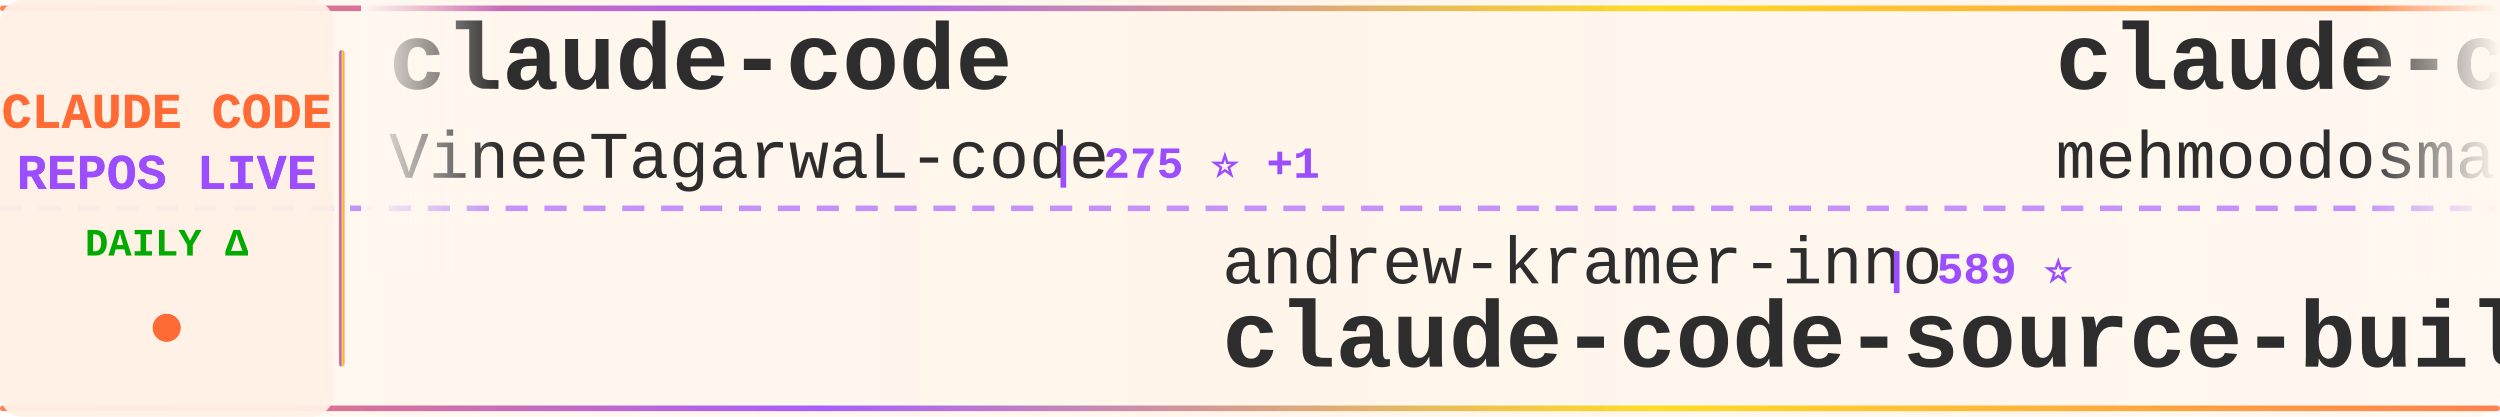
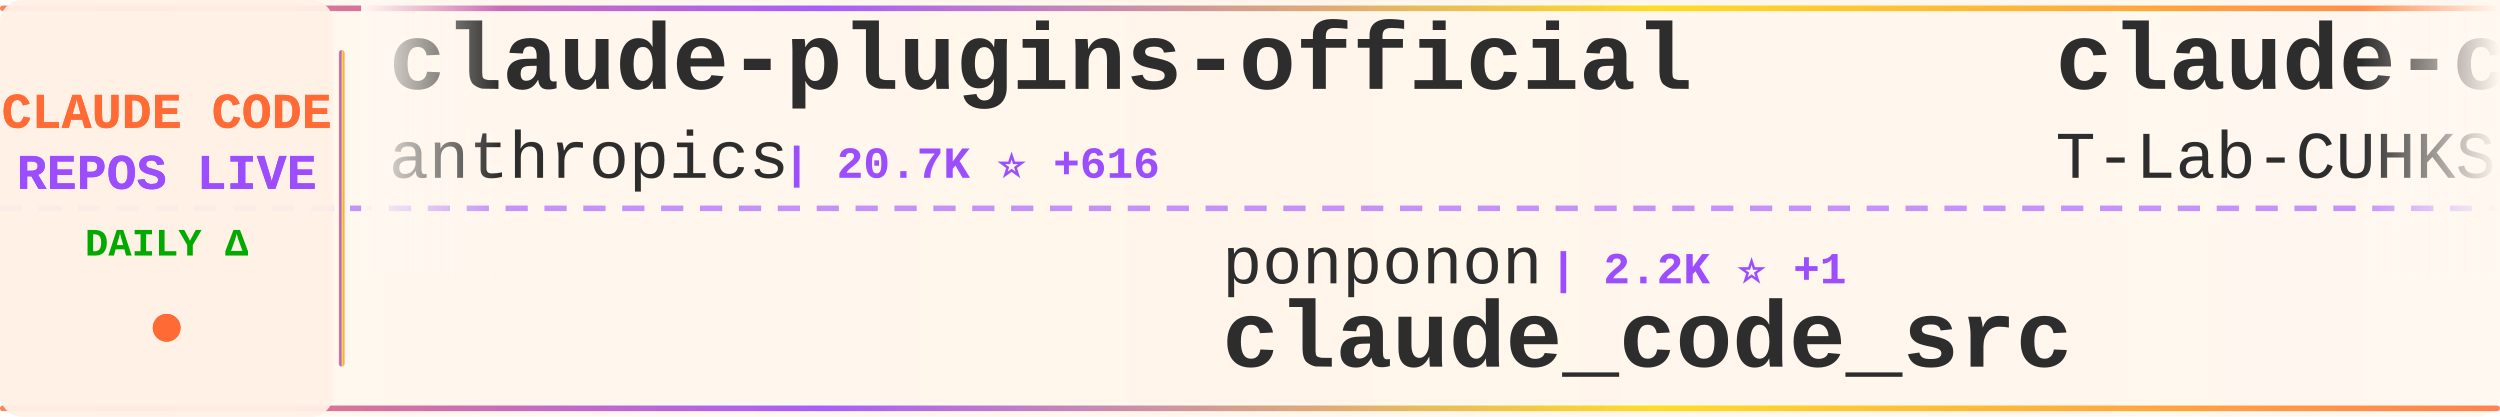
<svg xmlns="http://www.w3.org/2000/svg" width="900" height="150">
  <defs>
    <linearGradient id="tickerBg" x1="0%" y1="0%" x2="100%" y2="0%">
      <stop offset="0%" style="stop-color:#fff8f0;stop-opacity:0.98" />
      <stop offset="50%" style="stop-color:#fff5eb;stop-opacity:1" />
      <stop offset="100%" style="stop-color:#fff8f0;stop-opacity:0.98" />
    </linearGradient>
    <linearGradient id="borderGrad" x1="0%" y1="0%" x2="100%" y2="0%">
      <stop offset="0%" style="stop-color:#FF6B35;stop-opacity:0.85">
        <animate attributeName="stop-opacity" values="0.85;1;0.85" dur="2s" repeatCount="indefinite" />
      </stop>
      <stop offset="33%" style="stop-color:#9C4EFF;stop-opacity:0.9">
        <animate attributeName="stop-opacity" values="0.9;1;0.9" dur="2.2s" repeatCount="indefinite" />
      </stop>
      <stop offset="66%" style="stop-color:#FFD700;stop-opacity:0.85">
        <animate attributeName="stop-opacity" values="0.85;1;0.85" dur="1.8s" repeatCount="indefinite" />
      </stop>
      <stop offset="100%" style="stop-color:#FF6B35;stop-opacity:0.85">
        <animate attributeName="stop-opacity" values="0.85;1;0.85" dur="2s" repeatCount="indefinite" />
      </stop>
    </linearGradient>
    <filter id="textGlow">
      <feGaussianBlur stdDeviation="0.15" result="coloredBlur" />
      <feMerge>
        <feMergeNode in="coloredBlur" />
        <feMergeNode in="SourceGraphic" />
      </feMerge>
    </filter>
    <filter id="metricGlow">
      <feGaussianBlur stdDeviation="0.2" result="coloredBlur" />
      <feMerge>
        <feMergeNode in="coloredBlur" />
        <feMergeNode in="SourceGraphic" />
      </feMerge>
    </filter>
    <linearGradient id="leftFade" x1="0%" y1="0%" x2="100%" y2="0%">
      <stop offset="0%" style="stop-color:#fff8f0;stop-opacity:1" />
      <stop offset="100%" style="stop-color:#fff8f0;stop-opacity:0" />
    </linearGradient>
    <linearGradient id="rightFade" x1="0%" y1="0%" x2="100%" y2="0%">
      <stop offset="0%" style="stop-color:#fff8f0;stop-opacity:0" />
      <stop offset="100%" style="stop-color:#fff8f0;stop-opacity:1" />
    </linearGradient>
  </defs>
  <rect width="900" height="150" fill="url(#tickerBg)" rx="8" />
  <rect x="0" y="2" width="900" height="2" fill="url(#borderGrad)" rx="1" />
  <rect x="0" y="146" width="900" height="2" fill="url(#borderGrad)" rx="1" />
  <line x1="0" y1="75" x2="900" y2="75" stroke="#9C4EFF" stroke-width="2" stroke-dasharray="8 6" opacity="0.6" />
  <rect x="0" y="0" width="120" height="150" fill="#fff0e6" opacity="0.95" rx="8" />
  <text x="60" y="46" font-family="'Courier New', monospace" font-size="18" font-weight="bold" fill="#FF6B35" text-anchor="middle" filter="url(#textGlow)">
    CLAUDE CODE
  </text>
  <text x="60" y="68" font-family="'Courier New', monospace" font-size="18" font-weight="bold" fill="#9C4EFF" text-anchor="middle" filter="url(#textGlow)">
    REPOS LIVE
  </text>
  <text x="60" y="92" font-family="'Courier New', monospace" font-size="14" font-weight="bold" fill="#00aa00" text-anchor="middle">
    DAILY Δ
  </text>
  <circle cx="60" cy="118" r="5" fill="#FF6B35" filter="url(#metricGlow)">
    <animate attributeName="r" values="4;6;4" dur="1.5s" repeatCount="indefinite" />
    <animate attributeName="opacity" values="0.6;1;0.6" dur="1.5s" repeatCount="indefinite" />
  </circle>
  <rect x="122" y="18" width="2" height="114" fill="url(#borderGrad)" rx="1" />
  <clipPath id="tickerClip">
    <rect x="130" y="0" width="770" height="150" />
  </clipPath>
  <g clip-path="url(#tickerClip)">
    <g id="tickerItems">
      <animateTransform attributeName="transform" attributeType="XML" type="translate" from="0 0" to="-3000 0" dur="54s" repeatCount="indefinite" />
      <g transform="translate(0, 0)">
-         <text x="140" y="32" font-family="'Courier New', monospace" font-size="34" font-weight="bold" fill="#2d2d2d">claude-code</text>
-         <text x="140" y="64" font-family="'Courier New', monospace" font-size="24" font-weight="normal" fill="#2d2d2d" opacity="1.0">VineeTagarwaL-code</text>
-         <text x="378" y="64" font-family="'Courier New', monospace" font-size="16" font-weight="bold" fill="#9C4EFF"> | 275 ⭐ +1</text>
+         <text x="140" y="32" font-family="'Courier New', monospace" font-size="34" font-weight="bold" fill="#2d2d2d">claude-plugins-official</text>
+         <text x="140" y="64" font-family="'Courier New', monospace" font-size="24" font-weight="normal" fill="#2d2d2d" opacity="1.0">anthropics</text>
+         <text x="282" y="64" font-family="'Courier New', monospace" font-size="16" font-weight="bold" fill="#9C4EFF"> | 20.7K ⭐ +616</text>
      </g>
      <g transform="translate(300, 0)">
-         <text x="140" y="102" font-family="'Courier New', monospace" font-size="24" font-weight="normal" fill="#2d2d2d" opacity="1.0">andrew-kramer-inno</text>
-         <text x="378" y="102" font-family="'Courier New', monospace" font-size="16" font-weight="bold" fill="#9C4EFF"> | 589 ⭐</text>
-         <text x="140" y="132" font-family="'Courier New', monospace" font-size="34" font-weight="bold" fill="#2d2d2d">claude-code-source-build</text>
+         <text x="140" y="102" font-family="'Courier New', monospace" font-size="24" font-weight="normal" fill="#2d2d2d" opacity="1.0">ponponon</text>
+         <text x="258" y="102" font-family="'Courier New', monospace" font-size="16" font-weight="bold" fill="#9C4EFF"> | 2.2K ⭐ +1</text>
+         <text x="140" y="132" font-family="'Courier New', monospace" font-size="34" font-weight="bold" fill="#2d2d2d">claude_code_src</text>
      </g>
      <g transform="translate(600, 0)">
        <text x="140" y="32" font-family="'Courier New', monospace" font-size="34" font-weight="bold" fill="#2d2d2d">claude-code</text>
-         <text x="140" y="64" font-family="'Courier New', monospace" font-size="24" font-weight="normal" fill="#2d2d2d" opacity="1.0">mehmoodosman</text>
-         <text x="306" y="64" font-family="'Courier New', monospace" font-size="16" font-weight="bold" fill="#9C4EFF"> | 169 ⭐</text>
+         <text x="140" y="64" font-family="'Courier New', monospace" font-size="24" font-weight="normal" fill="#2d2d2d" opacity="1.0">T-Lab-CUHKSZ</text>
+         <text x="306" y="64" font-family="'Courier New', monospace" font-size="16" font-weight="bold" fill="#9C4EFF"> | 313 ⭐ +2</text>
      </g>
      <g transform="translate(900, 0)">
-         <text x="140" y="102" font-family="'Courier New', monospace" font-size="24" font-weight="normal" fill="#2d2d2d" opacity="1.0">KPR111</text>
-         <text x="234" y="102" font-family="'Courier New', monospace" font-size="16" font-weight="bold" fill="#9C4EFF"> | 17 ⭐</text>
-         <text x="140" y="132" font-family="'Courier New', monospace" font-size="34" font-weight="bold" fill="#2d2d2d">Claude-Code</text>
+         <text x="140" y="102" font-family="'Courier New', monospace" font-size="24" font-weight="normal" fill="#2d2d2d" opacity="1.0">VineeTagarwaL-code</text>
+         <text x="378" y="102" font-family="'Courier New', monospace" font-size="16" font-weight="bold" fill="#9C4EFF"> | 275 ⭐</text>
+         <text x="140" y="132" font-family="'Courier New', monospace" font-size="34" font-weight="bold" fill="#2d2d2d">claude-code</text>
      </g>
      <g transform="translate(1200, 0)">
-         <text x="140" y="32" font-family="'Courier New', monospace" font-size="34" font-weight="bold" fill="#2d2d2d">awesome-claude-code-tool...</text>
-         <text x="140" y="64" font-family="'Courier New', monospace" font-size="24" font-weight="normal" fill="#2d2d2d" opacity="1.0">rohitg00</text>
-         <text x="258" y="64" font-family="'Courier New', monospace" font-size="16" font-weight="bold" fill="#9C4EFF"> | 1.7K ⭐ +12</text>
+         <text x="140" y="32" font-family="'Courier New', monospace" font-size="34" font-weight="bold" fill="#2d2d2d">claude-code-tips</text>
+         <text x="140" y="64" font-family="'Courier New', monospace" font-size="24" font-weight="normal" fill="#2d2d2d" opacity="1.0">ykdojo</text>
+         <text x="234" y="64" font-family="'Courier New', monospace" font-size="16" font-weight="bold" fill="#9C4EFF"> | 8.4K ⭐ +19</text>
      </g>
      <g transform="translate(1500, 0)">
-         <text x="140" y="102" font-family="'Courier New', monospace" font-size="24" font-weight="normal" fill="#2d2d2d" opacity="1.0">pengchengneo</text>
-         <text x="306" y="102" font-family="'Courier New', monospace" font-size="16" font-weight="bold" fill="#9C4EFF"> | 1.4K ⭐ +13</text>
-         <text x="140" y="132" font-family="'Courier New', monospace" font-size="34" font-weight="bold" fill="#2d2d2d">Claude-Code</text>
+         <text x="140" y="102" font-family="'Courier New', monospace" font-size="24" font-weight="normal" fill="#2d2d2d" opacity="1.0">sugyan</text>
+         <text x="234" y="102" font-family="'Courier New', monospace" font-size="16" font-weight="bold" fill="#9C4EFF"> | 1.1K ⭐ +4</text>
+         <text x="140" y="132" font-family="'Courier New', monospace" font-size="34" font-weight="bold" fill="#2d2d2d">claude-code-webui</text>
      </g>
      <g transform="translate(1800, 0)">
-         <text x="140" y="32" font-family="'Courier New', monospace" font-size="34" font-weight="bold" fill="#2d2d2d">claude-code-sourcemap</text>
-         <text x="140" y="64" font-family="'Courier New', monospace" font-size="24" font-weight="normal" fill="#2d2d2d" opacity="1.0">Hyper66666</text>
-         <text x="282" y="64" font-family="'Courier New', monospace" font-size="16" font-weight="bold" fill="#9C4EFF"> | 214 ⭐</text>
+         <text x="140" y="32" font-family="'Courier New', monospace" font-size="34" font-weight="bold" fill="#2d2d2d">claude-code</text>
+         <text x="140" y="64" font-family="'Courier New', monospace" font-size="24" font-weight="normal" fill="#2d2d2d" opacity="1.0">claude-code-best</text>
+         <text x="354" y="64" font-family="'Courier New', monospace" font-size="16" font-weight="bold" fill="#9C4EFF"> | 18.6K ⭐ +77</text>
      </g>
      <g transform="translate(2100, 0)">
-         <text x="140" y="102" font-family="'Courier New', monospace" font-size="24" font-weight="normal" fill="#2d2d2d" opacity="1.0">Donchitos</text>
-         <text x="270" y="102" font-family="'Courier New', monospace" font-size="16" font-weight="bold" fill="#9C4EFF"> | 19.4K ⭐ +187</text>
-         <text x="140" y="132" font-family="'Courier New', monospace" font-size="34" font-weight="bold" fill="#2d2d2d">Claude-Code-Game-Studios</text>
+         <text x="140" y="102" font-family="'Courier New', monospace" font-size="24" font-weight="normal" fill="#2d2d2d" opacity="1.0">lintsinghua</text>
+         <text x="294" y="102" font-family="'Courier New', monospace" font-size="16" font-weight="bold" fill="#9C4EFF"> | 3.3K ⭐ +11</text>
+         <text x="140" y="132" font-family="'Courier New', monospace" font-size="34" font-weight="bold" fill="#2d2d2d">claude-code-book</text>
      </g>
      <g transform="translate(2400, 0)">
-         <text x="140" y="32" font-family="'Courier New', monospace" font-size="34" font-weight="bold" fill="#2d2d2d">edmunds-claude-code</text>
-         <text x="140" y="64" font-family="'Courier New', monospace" font-size="24" font-weight="normal" fill="#2d2d2d" opacity="1.0">edmund-io</text>
-         <text x="270" y="64" font-family="'Courier New', monospace" font-size="16" font-weight="bold" fill="#9C4EFF"> | 1.4K ⭐ +1</text>
+         <text x="140" y="32" font-family="'Courier New', monospace" font-size="34" font-weight="bold" fill="#2d2d2d">Open-ClaudeCode</text>
+         <text x="140" y="64" font-family="'Courier New', monospace" font-size="24" font-weight="normal" fill="#2d2d2d" opacity="1.0">LING71671</text>
+         <text x="270" y="64" font-family="'Courier New', monospace" font-size="16" font-weight="bold" fill="#9C4EFF"> | 847 ⭐ +1</text>
      </g>
      <g transform="translate(2700, 0)">
-         <text x="140" y="102" font-family="'Courier New', monospace" font-size="24" font-weight="normal" fill="#2d2d2d" opacity="1.0">hangsman</text>
-         <text x="258" y="102" font-family="'Courier New', monospace" font-size="16" font-weight="bold" fill="#9C4EFF"> | 780 ⭐</text>
-         <text x="140" y="132" font-family="'Courier New', monospace" font-size="34" font-weight="bold" fill="#2d2d2d">claude-code-source</text>
+         <text x="140" y="102" font-family="'Courier New', monospace" font-size="24" font-weight="normal" fill="#2d2d2d" opacity="1.0">1rgs</text>
+         <text x="210" y="102" font-family="'Courier New', monospace" font-size="16" font-weight="bold" fill="#9C4EFF"> | 3.6K ⭐ +3</text>
+         <text x="140" y="132" font-family="'Courier New', monospace" font-size="34" font-weight="bold" fill="#2d2d2d">claude-code-proxy</text>
      </g>
      <g transform="translate(3000, 0)">
-         <text x="140" y="32" font-family="'Courier New', monospace" font-size="34" font-weight="bold" fill="#2d2d2d">claude-code</text>
-         <text x="140" y="64" font-family="'Courier New', monospace" font-size="24" font-weight="normal" fill="#2d2d2d" opacity="1.0">VineeTagarwaL-code</text>
-         <text x="378" y="64" font-family="'Courier New', monospace" font-size="16" font-weight="bold" fill="#9C4EFF"> | 275 ⭐ +1</text>
+         <text x="140" y="32" font-family="'Courier New', monospace" font-size="34" font-weight="bold" fill="#2d2d2d">claude-plugins-official</text>
+         <text x="140" y="64" font-family="'Courier New', monospace" font-size="24" font-weight="normal" fill="#2d2d2d" opacity="1.0">anthropics</text>
+         <text x="282" y="64" font-family="'Courier New', monospace" font-size="16" font-weight="bold" fill="#9C4EFF"> | 20.7K ⭐ +616</text>
      </g>
      <g transform="translate(3300, 0)">
-         <text x="140" y="102" font-family="'Courier New', monospace" font-size="24" font-weight="normal" fill="#2d2d2d" opacity="1.0">andrew-kramer-inno</text>
-         <text x="378" y="102" font-family="'Courier New', monospace" font-size="16" font-weight="bold" fill="#9C4EFF"> | 589 ⭐</text>
-         <text x="140" y="132" font-family="'Courier New', monospace" font-size="34" font-weight="bold" fill="#2d2d2d">claude-code-source-build</text>
+         <text x="140" y="102" font-family="'Courier New', monospace" font-size="24" font-weight="normal" fill="#2d2d2d" opacity="1.0">ponponon</text>
+         <text x="258" y="102" font-family="'Courier New', monospace" font-size="16" font-weight="bold" fill="#9C4EFF"> | 2.2K ⭐ +1</text>
+         <text x="140" y="132" font-family="'Courier New', monospace" font-size="34" font-weight="bold" fill="#2d2d2d">claude_code_src</text>
      </g>
      <g transform="translate(3600, 0)">
        <text x="140" y="32" font-family="'Courier New', monospace" font-size="34" font-weight="bold" fill="#2d2d2d">claude-code</text>
-         <text x="140" y="64" font-family="'Courier New', monospace" font-size="24" font-weight="normal" fill="#2d2d2d" opacity="1.0">mehmoodosman</text>
-         <text x="306" y="64" font-family="'Courier New', monospace" font-size="16" font-weight="bold" fill="#9C4EFF"> | 169 ⭐</text>
+         <text x="140" y="64" font-family="'Courier New', monospace" font-size="24" font-weight="normal" fill="#2d2d2d" opacity="1.0">T-Lab-CUHKSZ</text>
+         <text x="306" y="64" font-family="'Courier New', monospace" font-size="16" font-weight="bold" fill="#9C4EFF"> | 313 ⭐ +2</text>
      </g>
      <g transform="translate(3900, 0)">
-         <text x="140" y="102" font-family="'Courier New', monospace" font-size="24" font-weight="normal" fill="#2d2d2d" opacity="1.0">KPR111</text>
-         <text x="234" y="102" font-family="'Courier New', monospace" font-size="16" font-weight="bold" fill="#9C4EFF"> | 17 ⭐</text>
-         <text x="140" y="132" font-family="'Courier New', monospace" font-size="34" font-weight="bold" fill="#2d2d2d">Claude-Code</text>
+         <text x="140" y="102" font-family="'Courier New', monospace" font-size="24" font-weight="normal" fill="#2d2d2d" opacity="1.0">VineeTagarwaL-code</text>
+         <text x="378" y="102" font-family="'Courier New', monospace" font-size="16" font-weight="bold" fill="#9C4EFF"> | 275 ⭐</text>
+         <text x="140" y="132" font-family="'Courier New', monospace" font-size="34" font-weight="bold" fill="#2d2d2d">claude-code</text>
      </g>
    </g>
  </g>
  <rect x="130" y="0" width="50" height="100" fill="url(#leftFade)" />
  <rect x="850" y="0" width="50" height="100" fill="url(#rightFade)" />
</svg>
